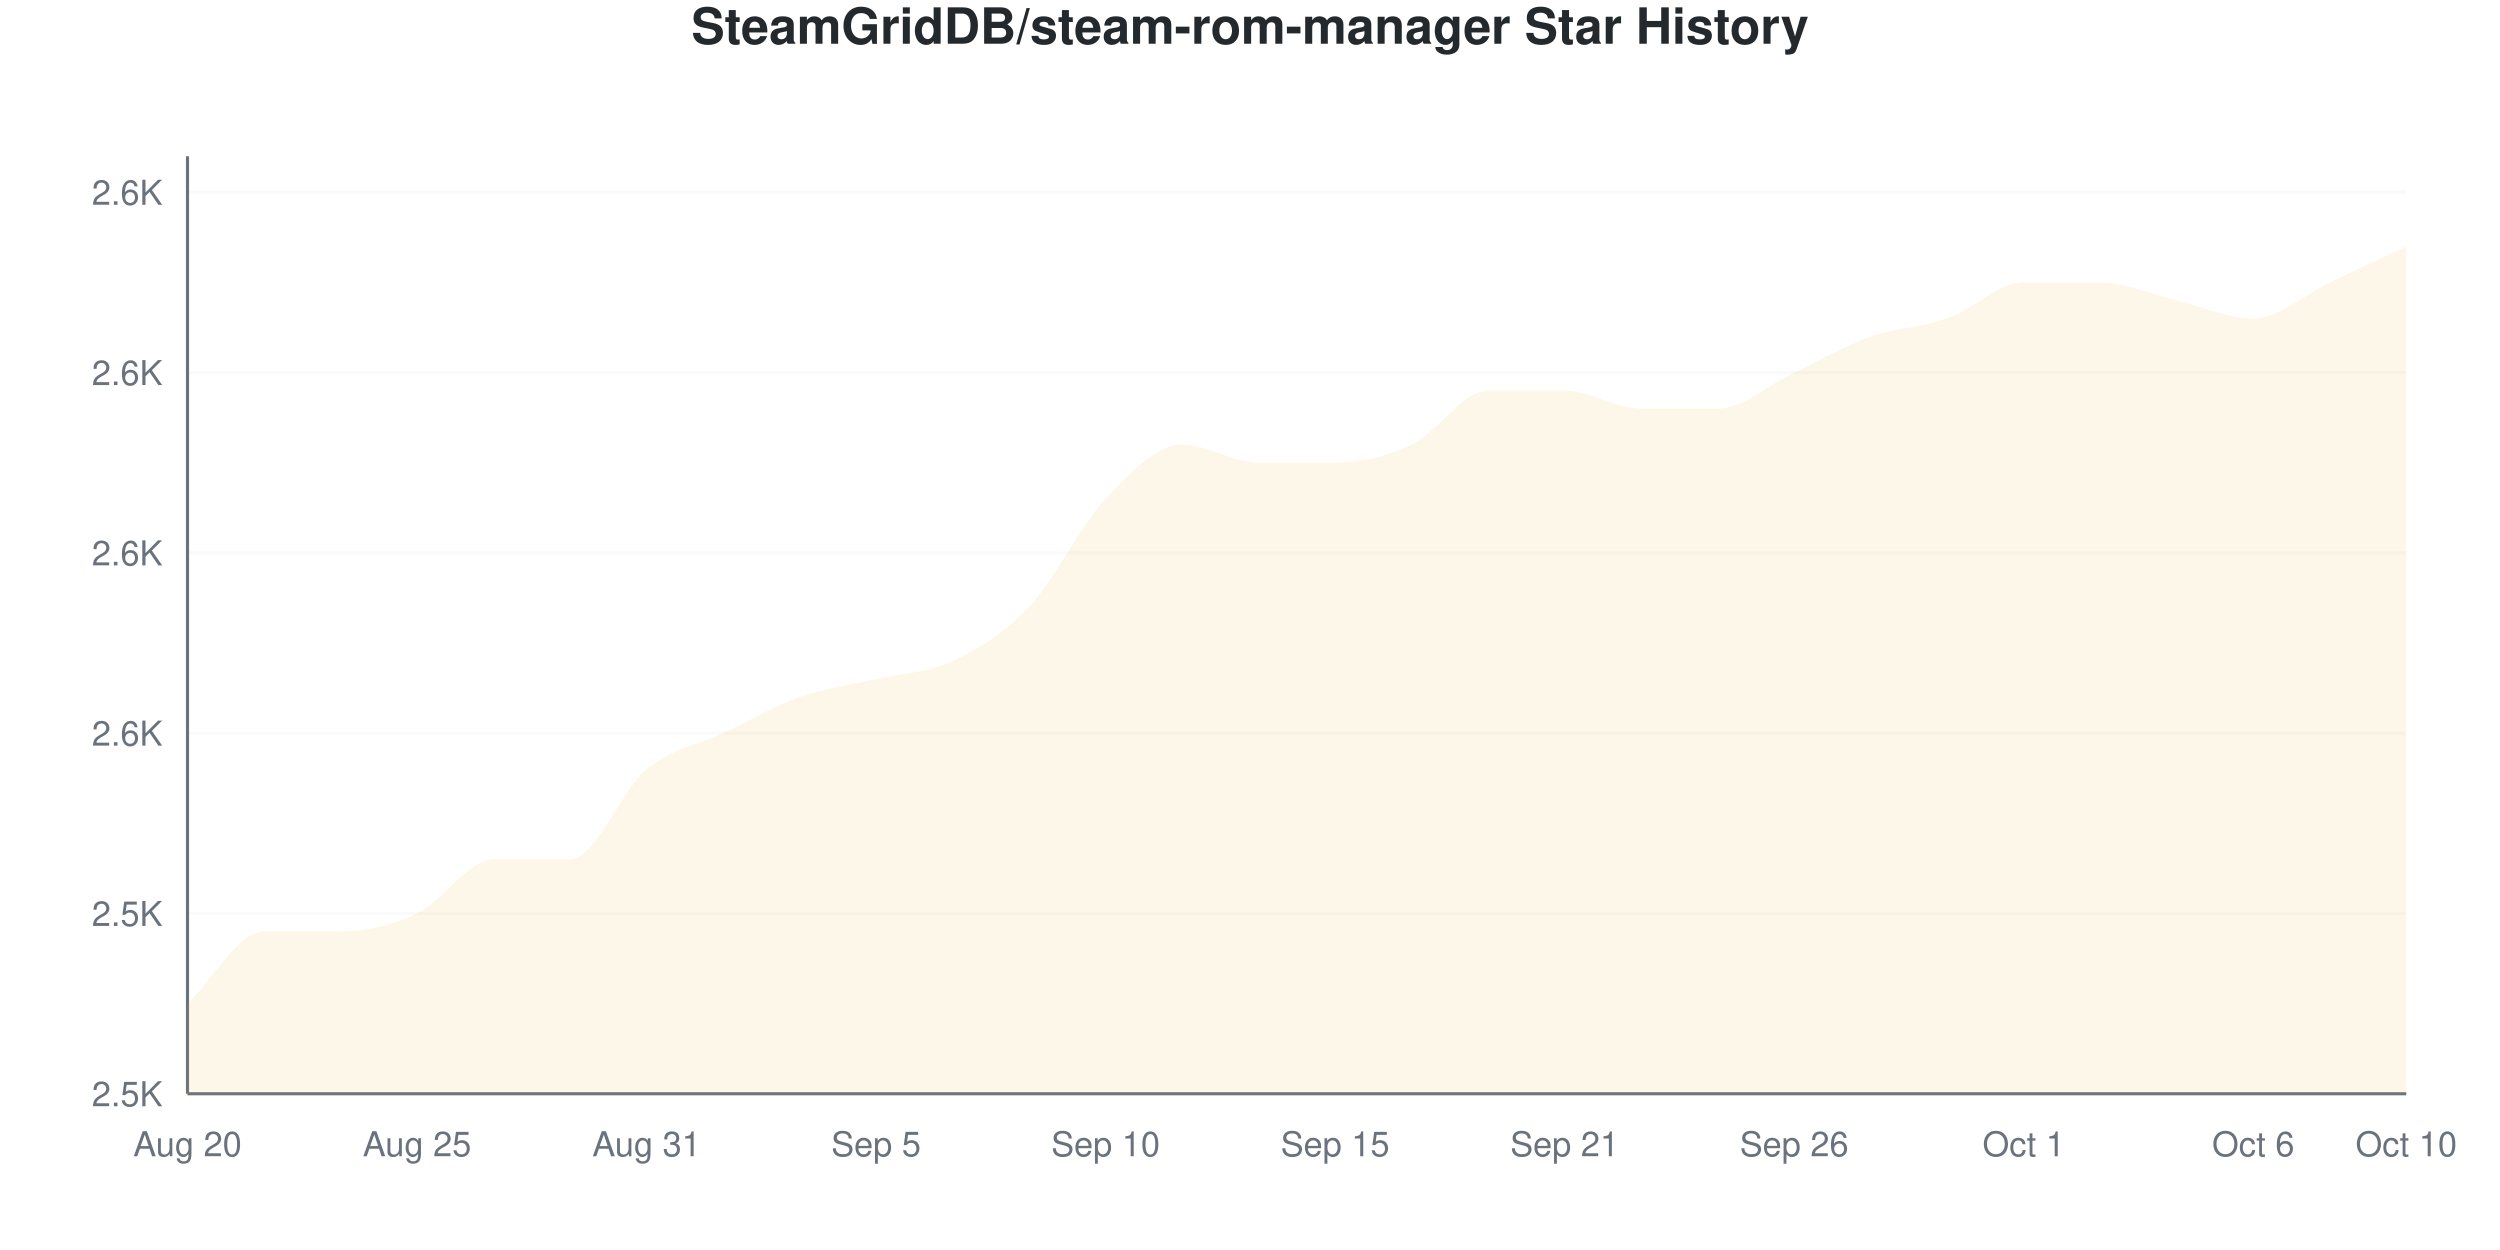
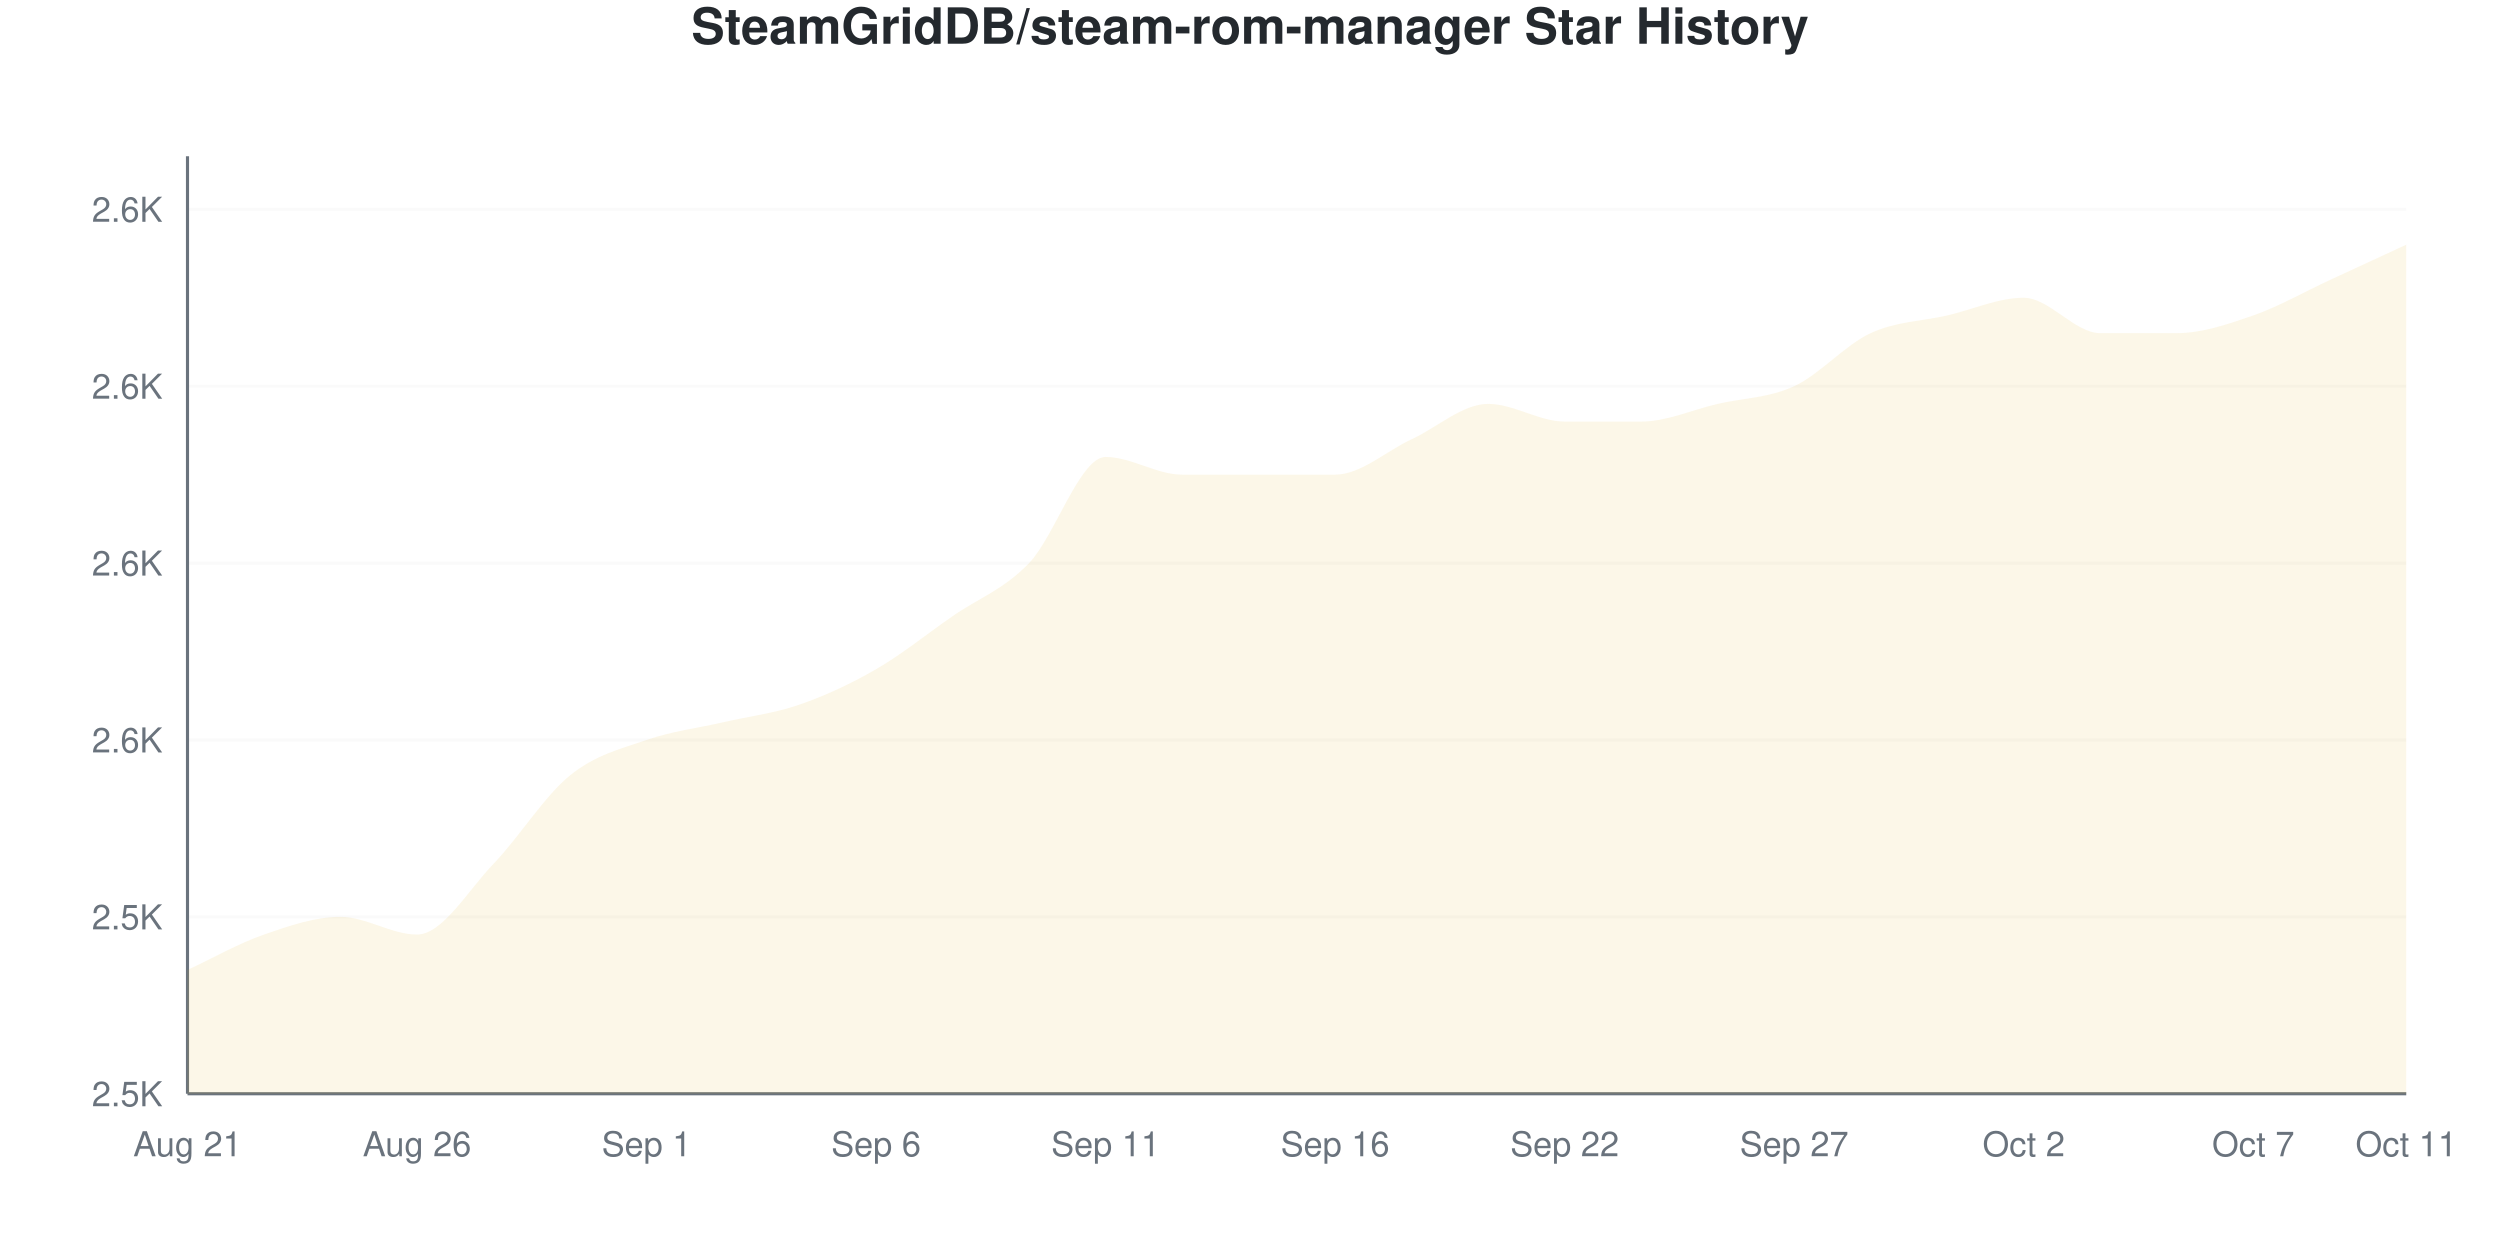
<svg xmlns="http://www.w3.org/2000/svg" viewBox="0 0 800 400" width="800" height="400">
  <style>
    @keyframes drawLine {
      to { stroke-dashoffset: 0; }
    }
    @keyframes fadeInPoint {
      from { opacity: 0; }
      to { opacity: 1; }
    }
    .data-line-0 {
-       stroke-dasharray: 1239;
-       stroke-dashoffset: 1239;
+       stroke-dasharray: 1248;
+       stroke-dashoffset: 1248;
      animation: drawLine 2s ease-out forwards;
    }
    .data-point {
      opacity: 0;
      animation: fadeInPoint 0.5s ease-out forwards;
    }
    .chart-bg { fill: #fff; }
    .chart-text { fill: #24292e; }
    .chart-muted { fill: #6a737d; }
    .chart-grid { stroke: #eee; }
    .chart-axis { stroke: #6a737d; }
    @media (prefers-color-scheme: dark) {
      .chart-bg { fill: #0d1117; }
      .chart-text { fill: #e6edf3; }
      .chart-muted { fill: #8b949e; }
      .chart-grid { stroke: #21262d; }
      .chart-axis { stroke: #8b949e; }
    }
  </style>
  <rect width="800" height="400" class="chart-bg" />
  <text x="400" y="14" text-anchor="middle" class="chart-text" font-size="16" font-weight="bold" font-family="-apple-system, BlinkMacSystemFont, 'Segoe UI', Helvetica, Arial, sans-serif">SteamGridDB/steam-rom-manager Star History</text>
  <g class="grid">
    <line x1="60" y1="350" x2="770" y2="350" class="chart-grid" stroke-opacity="0.3" />
    <text x="52" y="354" text-anchor="end" class="chart-muted" font-size="11" font-family="-apple-system, BlinkMacSystemFont, 'Segoe UI', Helvetica, Arial, sans-serif">2.5K</text>
-     <line x1="60" y1="292.308" x2="770" y2="292.308" class="chart-grid" stroke-opacity="0.3" />
-     <text x="52" y="296.308" text-anchor="end" class="chart-muted" font-size="11" font-family="-apple-system, BlinkMacSystemFont, 'Segoe UI', Helvetica, Arial, sans-serif">2.5K</text>
-     <line x1="60" y1="234.615" x2="770" y2="234.615" class="chart-grid" stroke-opacity="0.3" />
-     <text x="52" y="238.615" text-anchor="end" class="chart-muted" font-size="11" font-family="-apple-system, BlinkMacSystemFont, 'Segoe UI', Helvetica, Arial, sans-serif">2.6K</text>
-     <line x1="60" y1="176.923" x2="770" y2="176.923" class="chart-grid" stroke-opacity="0.3" />
-     <text x="52" y="180.923" text-anchor="end" class="chart-muted" font-size="11" font-family="-apple-system, BlinkMacSystemFont, 'Segoe UI', Helvetica, Arial, sans-serif">2.6K</text>
-     <line x1="60" y1="119.231" x2="770" y2="119.231" class="chart-grid" stroke-opacity="0.3" />
-     <text x="52" y="123.231" text-anchor="end" class="chart-muted" font-size="11" font-family="-apple-system, BlinkMacSystemFont, 'Segoe UI', Helvetica, Arial, sans-serif">2.6K</text>
-     <line x1="60" y1="61.538" x2="770" y2="61.538" class="chart-grid" stroke-opacity="0.3" />
-     <text x="52" y="65.538" text-anchor="end" class="chart-muted" font-size="11" font-family="-apple-system, BlinkMacSystemFont, 'Segoe UI', Helvetica, Arial, sans-serif">2.6K</text>
+     <line x1="60" y1="293.396" x2="770" y2="293.396" class="chart-grid" stroke-opacity="0.3" />
+     <text x="52" y="297.396" text-anchor="end" class="chart-muted" font-size="11" font-family="-apple-system, BlinkMacSystemFont, 'Segoe UI', Helvetica, Arial, sans-serif">2.5K</text>
+     <line x1="60" y1="236.792" x2="770" y2="236.792" class="chart-grid" stroke-opacity="0.3" />
+     <text x="52" y="240.792" text-anchor="end" class="chart-muted" font-size="11" font-family="-apple-system, BlinkMacSystemFont, 'Segoe UI', Helvetica, Arial, sans-serif">2.6K</text>
+     <line x1="60" y1="180.189" x2="770" y2="180.189" class="chart-grid" stroke-opacity="0.3" />
+     <text x="52" y="184.189" text-anchor="end" class="chart-muted" font-size="11" font-family="-apple-system, BlinkMacSystemFont, 'Segoe UI', Helvetica, Arial, sans-serif">2.6K</text>
+     <line x1="60" y1="123.585" x2="770" y2="123.585" class="chart-grid" stroke-opacity="0.3" />
+     <text x="52" y="127.585" text-anchor="end" class="chart-muted" font-size="11" font-family="-apple-system, BlinkMacSystemFont, 'Segoe UI', Helvetica, Arial, sans-serif">2.6K</text>
+     <line x1="60" y1="66.981" x2="770" y2="66.981" class="chart-grid" stroke-opacity="0.3" />
+     <text x="52" y="70.981" text-anchor="end" class="chart-muted" font-size="11" font-family="-apple-system, BlinkMacSystemFont, 'Segoe UI', Helvetica, Arial, sans-serif">2.6K</text>
  </g>
  <g class="milestones">
    
  </g>
  <g class="x-axis">
-     <text x="60" y="370" text-anchor="middle" class="chart-muted" font-size="11" font-family="-apple-system, BlinkMacSystemFont, 'Segoe UI', Helvetica, Arial, sans-serif">Aug 20</text>
-     <text x="133.448" y="370" text-anchor="middle" class="chart-muted" font-size="11" font-family="-apple-system, BlinkMacSystemFont, 'Segoe UI', Helvetica, Arial, sans-serif">Aug 25</text>
-     <text x="206.897" y="370" text-anchor="middle" class="chart-muted" font-size="11" font-family="-apple-system, BlinkMacSystemFont, 'Segoe UI', Helvetica, Arial, sans-serif">Aug 31</text>
-     <text x="280.345" y="370" text-anchor="middle" class="chart-muted" font-size="11" font-family="-apple-system, BlinkMacSystemFont, 'Segoe UI', Helvetica, Arial, sans-serif">Sep 5</text>
-     <text x="353.793" y="370" text-anchor="middle" class="chart-muted" font-size="11" font-family="-apple-system, BlinkMacSystemFont, 'Segoe UI', Helvetica, Arial, sans-serif">Sep 10</text>
-     <text x="427.241" y="370" text-anchor="middle" class="chart-muted" font-size="11" font-family="-apple-system, BlinkMacSystemFont, 'Segoe UI', Helvetica, Arial, sans-serif">Sep 15</text>
-     <text x="500.69" y="370" text-anchor="middle" class="chart-muted" font-size="11" font-family="-apple-system, BlinkMacSystemFont, 'Segoe UI', Helvetica, Arial, sans-serif">Sep 21</text>
-     <text x="574.138" y="370" text-anchor="middle" class="chart-muted" font-size="11" font-family="-apple-system, BlinkMacSystemFont, 'Segoe UI', Helvetica, Arial, sans-serif">Sep 26</text>
-     <text x="647.586" y="370" text-anchor="middle" class="chart-muted" font-size="11" font-family="-apple-system, BlinkMacSystemFont, 'Segoe UI', Helvetica, Arial, sans-serif">Oct 1</text>
-     <text x="721.034" y="370" text-anchor="middle" class="chart-muted" font-size="11" font-family="-apple-system, BlinkMacSystemFont, 'Segoe UI', Helvetica, Arial, sans-serif">Oct 6</text>
-     <text x="770" y="370" text-anchor="middle" class="chart-muted" font-size="11" font-family="-apple-system, BlinkMacSystemFont, 'Segoe UI', Helvetica, Arial, sans-serif">Oct 10</text>
+     <text x="60" y="370" text-anchor="middle" class="chart-muted" font-size="11" font-family="-apple-system, BlinkMacSystemFont, 'Segoe UI', Helvetica, Arial, sans-serif">Aug 21</text>
+     <text x="133.448" y="370" text-anchor="middle" class="chart-muted" font-size="11" font-family="-apple-system, BlinkMacSystemFont, 'Segoe UI', Helvetica, Arial, sans-serif">Aug 26</text>
+     <text x="206.897" y="370" text-anchor="middle" class="chart-muted" font-size="11" font-family="-apple-system, BlinkMacSystemFont, 'Segoe UI', Helvetica, Arial, sans-serif">Sep 1</text>
+     <text x="280.345" y="370" text-anchor="middle" class="chart-muted" font-size="11" font-family="-apple-system, BlinkMacSystemFont, 'Segoe UI', Helvetica, Arial, sans-serif">Sep 6</text>
+     <text x="353.793" y="370" text-anchor="middle" class="chart-muted" font-size="11" font-family="-apple-system, BlinkMacSystemFont, 'Segoe UI', Helvetica, Arial, sans-serif">Sep 11</text>
+     <text x="427.241" y="370" text-anchor="middle" class="chart-muted" font-size="11" font-family="-apple-system, BlinkMacSystemFont, 'Segoe UI', Helvetica, Arial, sans-serif">Sep 16</text>
+     <text x="500.69" y="370" text-anchor="middle" class="chart-muted" font-size="11" font-family="-apple-system, BlinkMacSystemFont, 'Segoe UI', Helvetica, Arial, sans-serif">Sep 22</text>
+     <text x="574.138" y="370" text-anchor="middle" class="chart-muted" font-size="11" font-family="-apple-system, BlinkMacSystemFont, 'Segoe UI', Helvetica, Arial, sans-serif">Sep 27</text>
+     <text x="647.586" y="370" text-anchor="middle" class="chart-muted" font-size="11" font-family="-apple-system, BlinkMacSystemFont, 'Segoe UI', Helvetica, Arial, sans-serif">Oct 2</text>
+     <text x="721.034" y="370" text-anchor="middle" class="chart-muted" font-size="11" font-family="-apple-system, BlinkMacSystemFont, 'Segoe UI', Helvetica, Arial, sans-serif">Oct 7</text>
+     <text x="770" y="370" text-anchor="middle" class="chart-muted" font-size="11" font-family="-apple-system, BlinkMacSystemFont, 'Segoe UI', Helvetica, Arial, sans-serif">Oct 11</text>
  </g>
  <line x1="60" y1="50" x2="60" y2="350" class="chart-axis" stroke-width="1" />
  <line x1="60" y1="350" x2="770" y2="350" class="chart-axis" stroke-width="1" />
-   <path d="M60,350 L60,321.154 C68.161,313.462 76.322,298.077 84.483,298.077 C92.644,298.077 100.805,298.077 108.966,298.077 C117.126,298.077 125.287,296.154 133.448,292.308 C141.609,288.462 149.77,275 157.931,275 C166.092,275 174.253,275 182.414,275 C190.575,275 198.736,252.885 206.897,246.154 C215.057,239.423 223.218,238.462 231.379,234.615 C239.54,230.769 247.701,225.962 255.862,223.077 C264.023,220.192 272.184,219.231 280.345,217.308 C288.506,215.385 296.667,215.385 304.828,211.538 C312.989,207.692 321.149,202.885 329.31,194.231 C337.471,185.577 345.632,168.269 353.793,159.615 C361.954,150.962 370.115,142.308 378.276,142.308 C386.437,142.308 394.598,148.077 402.759,148.077 C410.92,148.077 419.08,148.077 427.241,148.077 C435.402,148.077 443.563,146.154 451.724,142.308 C459.885,138.462 468.046,125 476.207,125 C484.368,125 492.529,125 500.69,125 C508.851,125 517.011,130.769 525.172,130.769 C533.333,130.769 541.494,130.769 549.655,130.769 C557.816,130.769 565.977,123.077 574.138,119.231 C582.299,115.385 590.46,110.577 598.621,107.692 C606.782,104.808 614.943,104.808 623.103,101.923 C631.264,99.038 639.425,90.385 647.586,90.385 C655.747,90.385 663.908,90.385 672.069,90.385 C680.23,90.385 688.391,94.231 696.552,96.154 C704.713,98.077 712.874,101.923 721.034,101.923 C729.195,101.923 737.356,94.231 745.517,90.385 C753.678,86.538 761.839,82.692 770,78.846 L770,350 L60,350 Z" fill="#dfb317" fill-opacity="0.1" />
-   <path d="M60,350 L60,321.154 C68.161,313.462 76.322,298.077 84.483,298.077 C92.644,298.077 100.805,298.077 108.966,298.077 C117.126,298.077 125.287,296.154 133.448,292.308 C141.609,288.462 149.77,275 157.931,275 C166.092,275 174.253,275 182.414,275 C190.575,275 198.736,252.885 206.897,246.154 C215.057,239.423 223.218,238.462 231.379,234.615 C239.54,230.769 247.701,225.962 255.862,223.077 C264.023,220.192 272.184,219.231 280.345,217.308 C288.506,215.385 296.667,215.385 304.828,211.538 C312.989,207.692 321.149,202.885 329.31,194.231 C337.471,185.577 345.632,168.269 353.793,159.615 C361.954,150.962 370.115,142.308 378.276,142.308 C386.437,142.308 394.598,148.077 402.759,148.077 C410.92,148.077 419.08,148.077 427.241,148.077 C435.402,148.077 443.563,146.154 451.724,142.308 C459.885,138.462 468.046,125 476.207,125 C484.368,125 492.529,125 500.69,125 C508.851,125 517.011,130.769 525.172,130.769 C533.333,130.769 541.494,130.769 549.655,130.769 C557.816,130.769 565.977,123.077 574.138,119.231 C582.299,115.385 590.46,110.577 598.621,107.692 C606.782,104.808 614.943,104.808 623.103,101.923 C631.264,99.038 639.425,90.385 647.586,90.385 C655.747,90.385 663.908,90.385 672.069,90.385 C680.23,90.385 688.391,94.231 696.552,96.154 C704.713,98.077 712.874,101.923 721.034,101.923 C729.195,101.923 737.356,94.231 745.517,90.385 C753.678,86.538 761.839,82.692 770,78.846" fill="none" stroke="#dfb317" stroke-width="2.5" class="data-line-0" />
+   <path d="M60,350 L60,310.377 C68.161,306.604 76.322,301.887 84.483,299.057 C92.644,296.226 100.805,293.396 108.966,293.396 C117.126,293.396 125.287,299.057 133.448,299.057 C141.609,299.057 149.77,284.906 157.931,276.415 C166.092,267.925 174.253,254.717 182.414,248.113 C190.575,241.509 198.736,239.623 206.897,236.792 C215.057,233.962 223.218,233.019 231.379,231.132 C239.54,229.245 247.701,228.302 255.862,225.472 C264.023,222.642 272.184,218.868 280.345,214.151 C288.506,209.434 296.667,202.83 304.828,197.17 C312.989,191.509 321.149,188.679 329.31,180.189 C337.471,171.698 345.632,146.226 353.793,146.226 C361.954,146.226 370.115,151.887 378.276,151.887 C386.437,151.887 394.598,151.887 402.759,151.887 C410.92,151.887 419.08,151.887 427.241,151.887 C435.402,151.887 443.563,144.34 451.724,140.566 C459.885,136.792 468.046,129.245 476.207,129.245 C484.368,129.245 492.529,134.906 500.69,134.906 C508.851,134.906 517.011,134.906 525.172,134.906 C533.333,134.906 541.494,131.132 549.655,129.245 C557.816,127.358 565.977,127.358 574.138,123.585 C582.299,119.811 590.46,110.377 598.621,106.604 C606.782,102.83 614.943,102.83 623.103,100.943 C631.264,99.057 639.425,95.283 647.586,95.283 C655.747,95.283 663.908,106.604 672.069,106.604 C680.23,106.604 688.391,106.604 696.552,106.604 C704.713,106.604 712.874,103.774 721.034,100.943 C729.195,98.113 737.356,93.396 745.517,89.623 C753.678,85.849 761.839,82.075 770,78.302 L770,350 L60,350 Z" fill="#dfb317" fill-opacity="0.1" />
+   <path d="M60,350 L60,310.377 C68.161,306.604 76.322,301.887 84.483,299.057 C92.644,296.226 100.805,293.396 108.966,293.396 C117.126,293.396 125.287,299.057 133.448,299.057 C141.609,299.057 149.77,284.906 157.931,276.415 C166.092,267.925 174.253,254.717 182.414,248.113 C190.575,241.509 198.736,239.623 206.897,236.792 C215.057,233.962 223.218,233.019 231.379,231.132 C239.54,229.245 247.701,228.302 255.862,225.472 C264.023,222.642 272.184,218.868 280.345,214.151 C288.506,209.434 296.667,202.83 304.828,197.17 C312.989,191.509 321.149,188.679 329.31,180.189 C337.471,171.698 345.632,146.226 353.793,146.226 C361.954,146.226 370.115,151.887 378.276,151.887 C386.437,151.887 394.598,151.887 402.759,151.887 C410.92,151.887 419.08,151.887 427.241,151.887 C435.402,151.887 443.563,144.34 451.724,140.566 C459.885,136.792 468.046,129.245 476.207,129.245 C484.368,129.245 492.529,134.906 500.69,134.906 C508.851,134.906 517.011,134.906 525.172,134.906 C533.333,134.906 541.494,131.132 549.655,129.245 C557.816,127.358 565.977,127.358 574.138,123.585 C582.299,119.811 590.46,110.377 598.621,106.604 C606.782,102.83 614.943,102.83 623.103,100.943 C631.264,99.057 639.425,95.283 647.586,95.283 C655.747,95.283 663.908,106.604 672.069,106.604 C680.23,106.604 688.391,106.604 696.552,106.604 C704.713,106.604 712.874,103.774 721.034,100.943 C729.195,98.113 737.356,93.396 745.517,89.623 C753.678,85.849 761.839,82.075 770,78.302" fill="none" stroke="#dfb317" stroke-width="2.5" class="data-line-0" />
  <g class="points">
-     <circle cx="60" cy="321.154" r="4" fill="#dfb317" class="data-point" style="animation-delay: 1.50s" />
-     <circle cx="84.483" cy="298.077" r="4" fill="#dfb317" class="data-point" style="animation-delay: 1.55s" />
-     <circle cx="108.966" cy="298.077" r="4" fill="#dfb317" class="data-point" style="animation-delay: 1.60s" />
-     <circle cx="133.448" cy="292.308" r="4" fill="#dfb317" class="data-point" style="animation-delay: 1.65s" />
-     <circle cx="157.931" cy="275" r="4" fill="#dfb317" class="data-point" style="animation-delay: 1.70s" />
-     <circle cx="182.414" cy="275" r="4" fill="#dfb317" class="data-point" style="animation-delay: 1.75s" />
-     <circle cx="206.897" cy="246.154" r="4" fill="#dfb317" class="data-point" style="animation-delay: 1.80s" />
-     <circle cx="231.379" cy="234.615" r="4" fill="#dfb317" class="data-point" style="animation-delay: 1.85s" />
-     <circle cx="255.862" cy="223.077" r="4" fill="#dfb317" class="data-point" style="animation-delay: 1.90s" />
-     <circle cx="280.345" cy="217.308" r="4" fill="#dfb317" class="data-point" style="animation-delay: 1.95s" />
-     <circle cx="304.828" cy="211.538" r="4" fill="#dfb317" class="data-point" style="animation-delay: 2.00s" />
-     <circle cx="329.31" cy="194.231" r="4" fill="#dfb317" class="data-point" style="animation-delay: 2.05s" />
-     <circle cx="353.793" cy="159.615" r="4" fill="#dfb317" class="data-point" style="animation-delay: 2.10s" />
-     <circle cx="378.276" cy="142.308" r="4" fill="#dfb317" class="data-point" style="animation-delay: 2.15s" />
-     <circle cx="402.759" cy="148.077" r="4" fill="#dfb317" class="data-point" style="animation-delay: 2.20s" />
-     <circle cx="427.241" cy="148.077" r="4" fill="#dfb317" class="data-point" style="animation-delay: 2.25s" />
-     <circle cx="451.724" cy="142.308" r="4" fill="#dfb317" class="data-point" style="animation-delay: 2.30s" />
-     <circle cx="476.207" cy="125" r="4" fill="#dfb317" class="data-point" style="animation-delay: 2.35s" />
-     <circle cx="500.69" cy="125" r="4" fill="#dfb317" class="data-point" style="animation-delay: 2.40s" />
-     <circle cx="525.172" cy="130.769" r="4" fill="#dfb317" class="data-point" style="animation-delay: 2.45s" />
-     <circle cx="549.655" cy="130.769" r="4" fill="#dfb317" class="data-point" style="animation-delay: 2.50s" />
-     <circle cx="574.138" cy="119.231" r="4" fill="#dfb317" class="data-point" style="animation-delay: 2.55s" />
-     <circle cx="598.621" cy="107.692" r="4" fill="#dfb317" class="data-point" style="animation-delay: 2.60s" />
-     <circle cx="623.103" cy="101.923" r="4" fill="#dfb317" class="data-point" style="animation-delay: 2.65s" />
-     <circle cx="647.586" cy="90.385" r="4" fill="#dfb317" class="data-point" style="animation-delay: 2.70s" />
-     <circle cx="672.069" cy="90.385" r="4" fill="#dfb317" class="data-point" style="animation-delay: 2.75s" />
-     <circle cx="696.552" cy="96.154" r="4" fill="#dfb317" class="data-point" style="animation-delay: 2.80s" />
-     <circle cx="721.034" cy="101.923" r="4" fill="#dfb317" class="data-point" style="animation-delay: 2.85s" />
-     <circle cx="745.517" cy="90.385" r="4" fill="#dfb317" class="data-point" style="animation-delay: 2.90s" />
-     <circle cx="770" cy="78.846" r="4" fill="#dfb317" class="data-point" style="animation-delay: 2.95s" />
+     <circle cx="60" cy="310.377" r="4" fill="#dfb317" class="data-point" style="animation-delay: 1.50s" />
+     <circle cx="84.483" cy="299.057" r="4" fill="#dfb317" class="data-point" style="animation-delay: 1.55s" />
+     <circle cx="108.966" cy="293.396" r="4" fill="#dfb317" class="data-point" style="animation-delay: 1.60s" />
+     <circle cx="133.448" cy="299.057" r="4" fill="#dfb317" class="data-point" style="animation-delay: 1.65s" />
+     <circle cx="157.931" cy="276.415" r="4" fill="#dfb317" class="data-point" style="animation-delay: 1.70s" />
+     <circle cx="182.414" cy="248.113" r="4" fill="#dfb317" class="data-point" style="animation-delay: 1.75s" />
+     <circle cx="206.897" cy="236.792" r="4" fill="#dfb317" class="data-point" style="animation-delay: 1.80s" />
+     <circle cx="231.379" cy="231.132" r="4" fill="#dfb317" class="data-point" style="animation-delay: 1.85s" />
+     <circle cx="255.862" cy="225.472" r="4" fill="#dfb317" class="data-point" style="animation-delay: 1.90s" />
+     <circle cx="280.345" cy="214.151" r="4" fill="#dfb317" class="data-point" style="animation-delay: 1.95s" />
+     <circle cx="304.828" cy="197.17" r="4" fill="#dfb317" class="data-point" style="animation-delay: 2.00s" />
+     <circle cx="329.31" cy="180.189" r="4" fill="#dfb317" class="data-point" style="animation-delay: 2.05s" />
+     <circle cx="353.793" cy="146.226" r="4" fill="#dfb317" class="data-point" style="animation-delay: 2.10s" />
+     <circle cx="378.276" cy="151.887" r="4" fill="#dfb317" class="data-point" style="animation-delay: 2.15s" />
+     <circle cx="402.759" cy="151.887" r="4" fill="#dfb317" class="data-point" style="animation-delay: 2.20s" />
+     <circle cx="427.241" cy="151.887" r="4" fill="#dfb317" class="data-point" style="animation-delay: 2.25s" />
+     <circle cx="451.724" cy="140.566" r="4" fill="#dfb317" class="data-point" style="animation-delay: 2.30s" />
+     <circle cx="476.207" cy="129.245" r="4" fill="#dfb317" class="data-point" style="animation-delay: 2.35s" />
+     <circle cx="500.69" cy="134.906" r="4" fill="#dfb317" class="data-point" style="animation-delay: 2.40s" />
+     <circle cx="525.172" cy="134.906" r="4" fill="#dfb317" class="data-point" style="animation-delay: 2.45s" />
+     <circle cx="549.655" cy="129.245" r="4" fill="#dfb317" class="data-point" style="animation-delay: 2.50s" />
+     <circle cx="574.138" cy="123.585" r="4" fill="#dfb317" class="data-point" style="animation-delay: 2.55s" />
+     <circle cx="598.621" cy="106.604" r="4" fill="#dfb317" class="data-point" style="animation-delay: 2.60s" />
+     <circle cx="623.103" cy="100.943" r="4" fill="#dfb317" class="data-point" style="animation-delay: 2.65s" />
+     <circle cx="647.586" cy="95.283" r="4" fill="#dfb317" class="data-point" style="animation-delay: 2.70s" />
+     <circle cx="672.069" cy="106.604" r="4" fill="#dfb317" class="data-point" style="animation-delay: 2.75s" />
+     <circle cx="696.552" cy="106.604" r="4" fill="#dfb317" class="data-point" style="animation-delay: 2.80s" />
+     <circle cx="721.034" cy="100.943" r="4" fill="#dfb317" class="data-point" style="animation-delay: 2.85s" />
+     <circle cx="745.517" cy="89.623" r="4" fill="#dfb317" class="data-point" style="animation-delay: 2.90s" />
+     <circle cx="770" cy="78.302" r="4" fill="#dfb317" class="data-point" style="animation-delay: 2.95s" />
  </g>
</svg>
